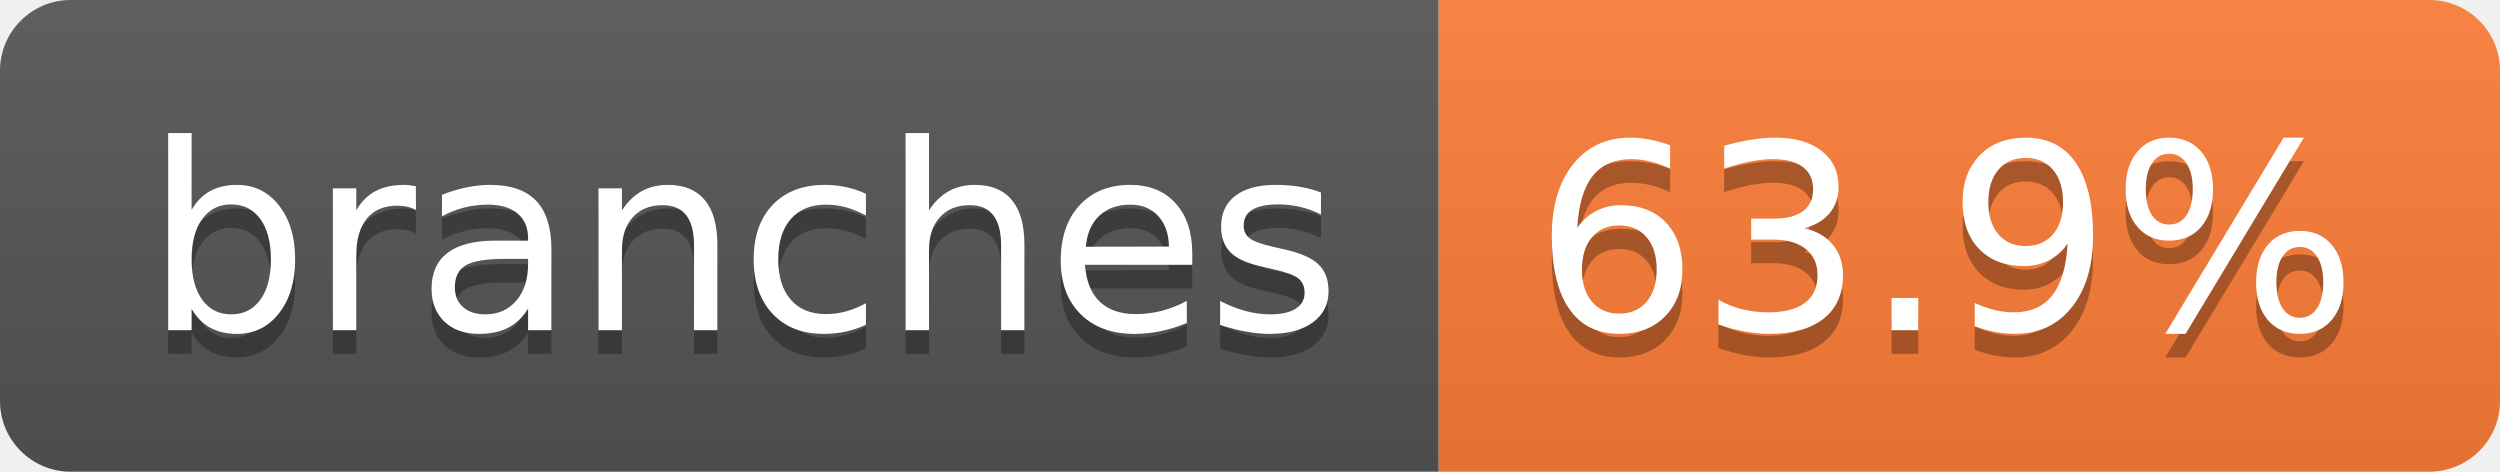
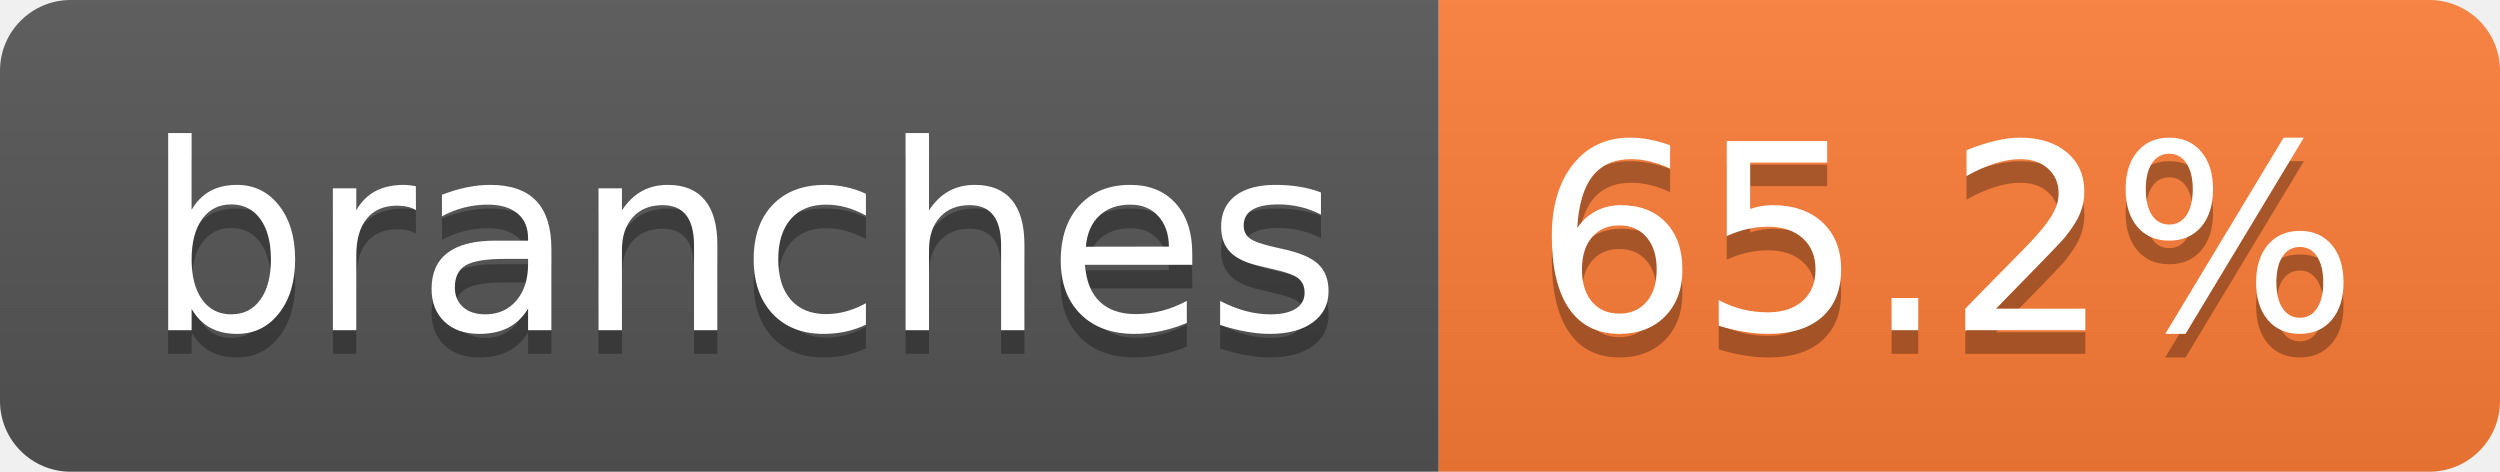
- <svg xmlns="http://www.w3.org/2000/svg" width="106" height="20" role="img" aria-label="branches: 63.9%">
+ <svg xmlns="http://www.w3.org/2000/svg" width="106" height="20" role="img" aria-label="branches: 65.2%">
  <linearGradient id="s" x2="0" y2="100%">
    <stop offset="0" stop-color="#bbb" stop-opacity=".1" />
    <stop offset="1" stop-opacity=".1" />
  </linearGradient>
  <clipPath id="r">
    <rect width="106" height="20" rx="3" fill="#fff" />
  </clipPath>
  <g clip-path="url(#r)">
    <rect width="61" height="20" fill="#555" />
    <rect x="61" width="45" height="20" fill="#fe7d37" />
    <rect width="106" height="20" fill="url(#s)" />
  </g>
  <g fill="#fff" text-anchor="middle" font-family="Verdana,Geneva,DejaVu Sans,sans-serif" text-rendering="geometricPrecision" font-size="110">
    <text aria-hidden="true" x="315" y="150" fill="#010101" fill-opacity=".3" transform="scale(.1)" textLength="507">branches</text>
    <text x="315" y="140" transform="scale(.1)" fill="#fff" textLength="507">branches</text>
-     <text aria-hidden="true" x="825" y="150" fill="#010101" fill-opacity=".3" transform="scale(.1)" textLength="350">63.9%</text>
-     <text x="825" y="140" transform="scale(.1)" fill="#fff" textLength="350">63.9%</text>
+     <text aria-hidden="true" x="825" y="150" fill="#010101" fill-opacity=".3" transform="scale(.1)" textLength="350">65.2%</text>
+     <text x="825" y="140" transform="scale(.1)" fill="#fff" textLength="350">65.2%</text>
  </g>
</svg>
